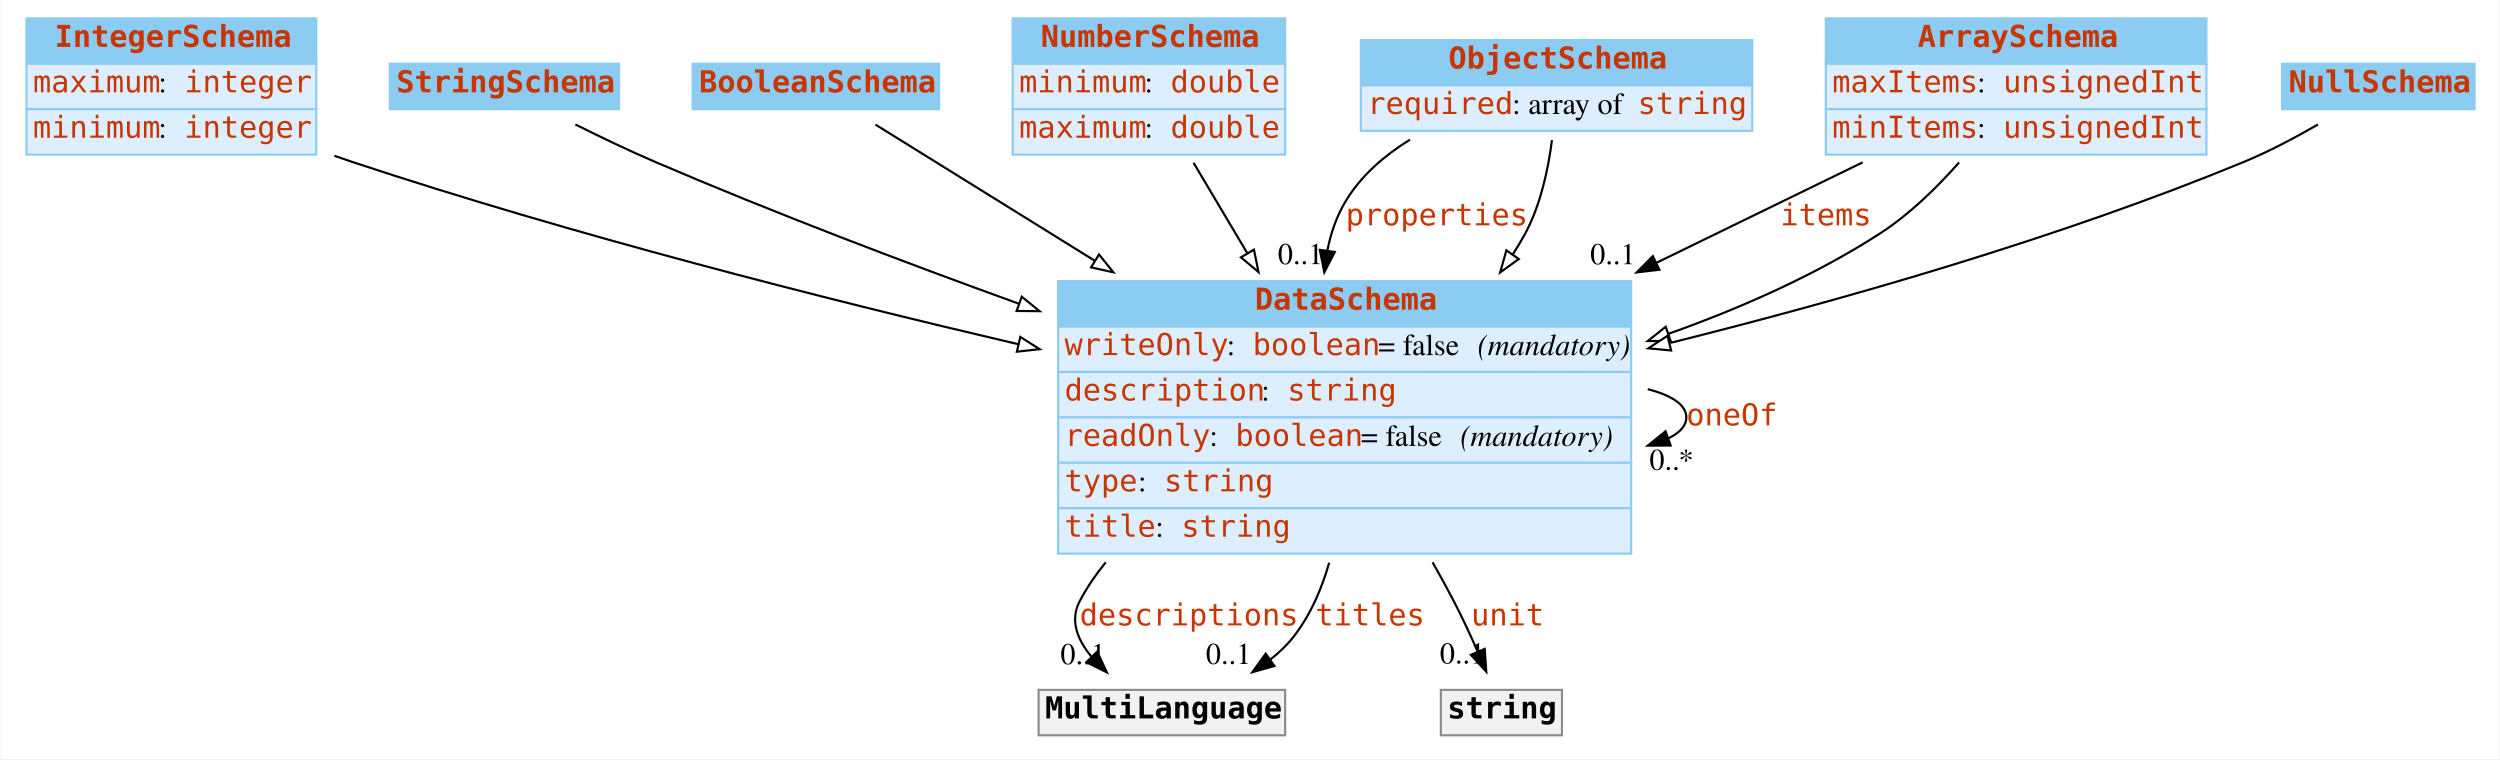
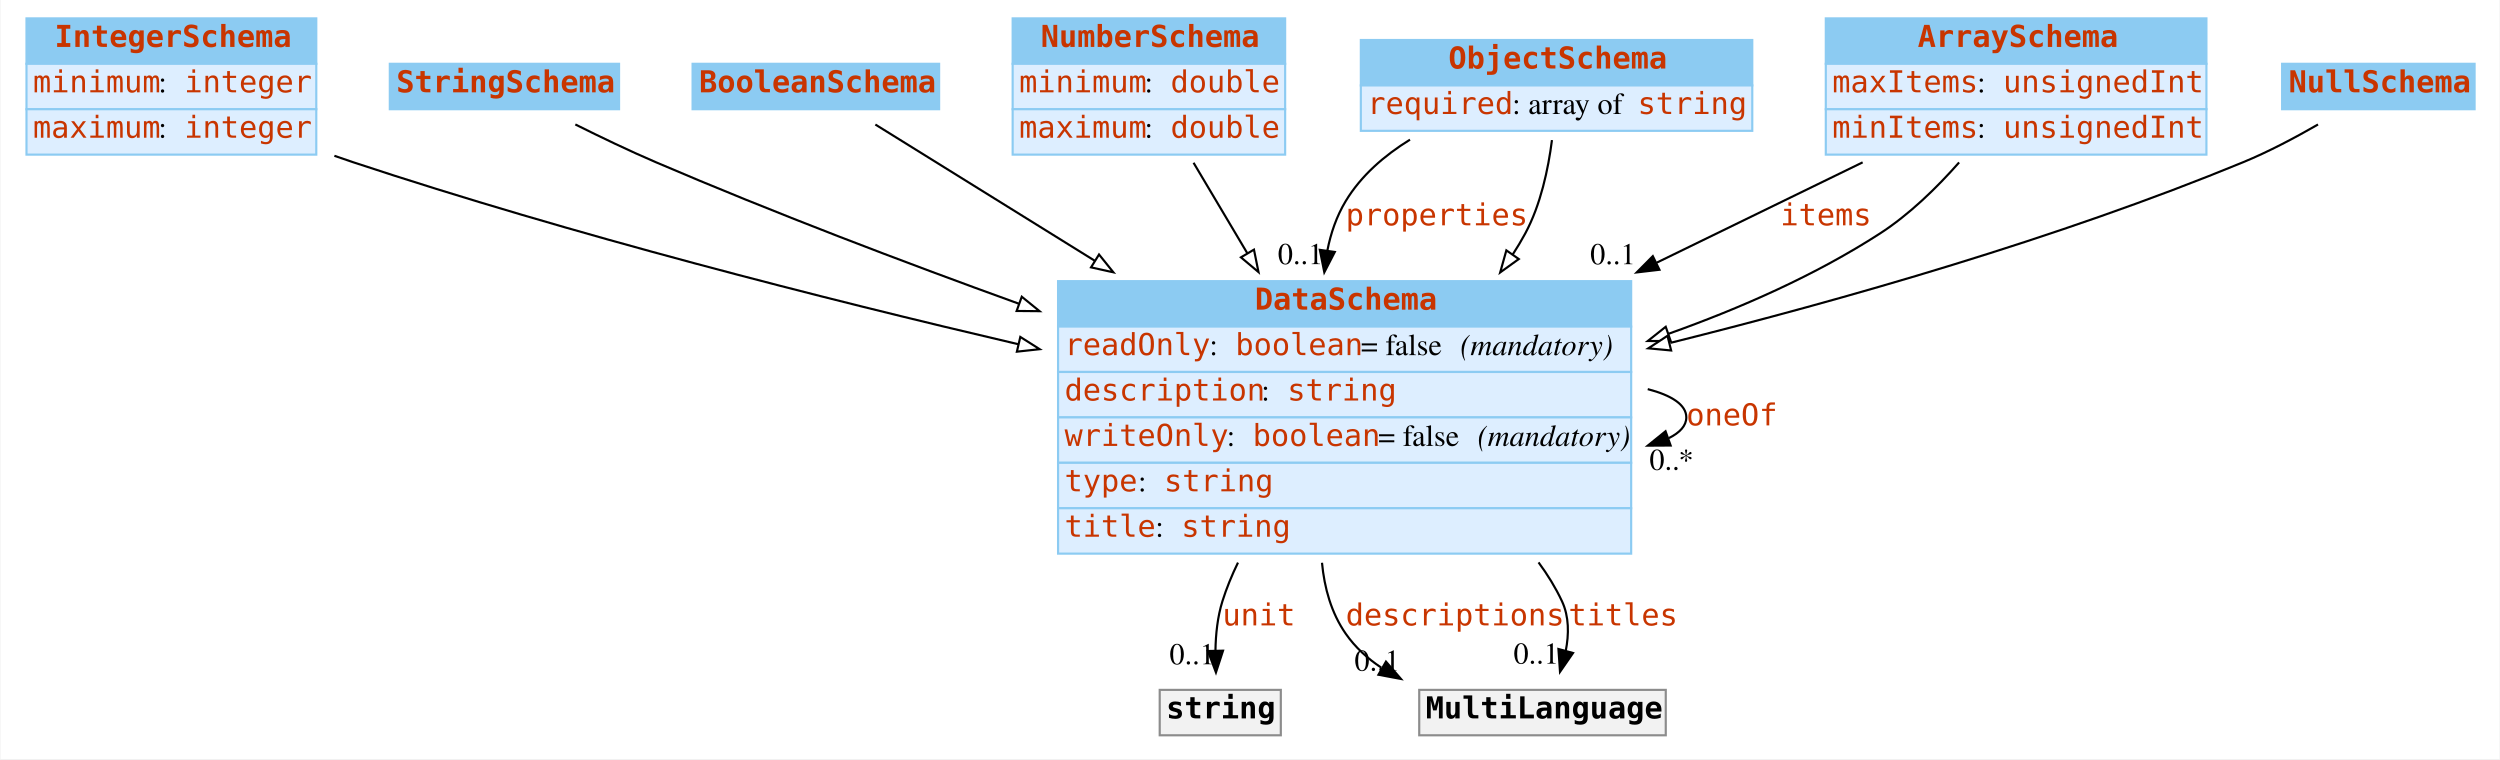
<svg xmlns="http://www.w3.org/2000/svg" width="1156pt" height="351pt" viewBox="0.00 0.00 1155.50 351.00">
  <g id="graph0" class="graph" transform="scale(1 1) rotate(0) translate(4 347)">
    <polygon fill="white" stroke="none" points="-4,4 -4,-347 1151.5,-347 1151.5,4 -4,4" />
    <g id="node1" class="node">
      <polygon fill="#8ccbf2" stroke="none" points="8,-317.5 8,-338.5 142,-338.5 142,-317.5 8,-317.5" />
      <polygon fill="none" stroke="#8ccbf2" points="8,-317.5 8,-338.5 142,-338.5 142,-317.5 8,-317.5" />
      <text text-anchor="start" x="21" y="-325.3" font-family="mono" font-weight="bold" font-size="14.00" fill="#c83500">IntegerSchema</text>
      <polygon fill="#ddeeff" stroke="none" points="8,-296.5 8,-317.5 142,-317.5 142,-296.5 8,-296.5" />
      <polygon fill="none" stroke="#8ccbf2" points="8,-296.5 8,-317.5 142,-317.5 142,-296.5 8,-296.5" />
-       <text text-anchor="start" x="11" y="-304.3" font-family="mono" font-size="14.00" fill="#c83500">maximum</text>
+       <text text-anchor="start" x="11" y="-304.3" font-family="mono" font-size="14.00" fill="#c83500">minimum</text>
      <text text-anchor="start" x="69" y="-304.3" font-family="Times,serif" font-size="14.00"> : </text>
      <text text-anchor="start" x="81" y="-304.3" font-family="mono" font-size="14.00" fill="#c83500">integer</text>
      <polygon fill="#ddeeff" stroke="none" points="8,-275.5 8,-296.5 142,-296.5 142,-275.5 8,-275.5" />
      <polygon fill="none" stroke="#8ccbf2" points="8,-275.5 8,-296.5 142,-296.5 142,-275.5 8,-275.5" />
-       <text text-anchor="start" x="11" y="-283.3" font-family="mono" font-size="14.00" fill="#c83500">minimum</text>
+       <text text-anchor="start" x="11" y="-283.3" font-family="mono" font-size="14.00" fill="#c83500">maximum</text>
      <text text-anchor="start" x="69" y="-283.3" font-family="Times,serif" font-size="14.00"> : </text>
      <text text-anchor="start" x="81" y="-283.3" font-family="mono" font-size="14.00" fill="#c83500">integer</text>
    </g>
    <g id="node8" class="node">
      <polygon fill="#8ccbf2" stroke="none" points="485,-196 485,-217 750,-217 750,-196 485,-196" />
      <polygon fill="none" stroke="#8ccbf2" points="485,-196 485,-217 750,-217 750,-196 485,-196" />
      <text text-anchor="start" x="576" y="-203.8" font-family="mono" font-weight="bold" font-size="14.00" fill="#c83500">DataSchema</text>
      <polygon fill="#ddeeff" stroke="none" points="485,-175 485,-196 750,-196 750,-175 485,-175" />
      <polygon fill="none" stroke="#8ccbf2" points="485,-175 485,-196 750,-196 750,-175 485,-175" />
-       <text text-anchor="start" x="488" y="-182.8" font-family="mono" font-size="14.00" fill="#c83500">writeOnly</text>
-       <text text-anchor="start" x="563" y="-182.8" font-family="Times,serif" font-size="14.00"> : </text>
-       <text text-anchor="start" x="575" y="-182.8" font-family="mono" font-size="14.00" fill="#c83500">boolean</text>
-       <text text-anchor="start" x="633" y="-182.8" font-family="Times,serif" font-size="14.00"> = false </text>
-       <text text-anchor="start" x="679" y="-182.8" font-family="Times,serif" font-style="italic" font-size="14.00">(mandatory)</text>
+       <text text-anchor="start" x="488" y="-182.8" font-family="mono" font-size="14.00" fill="#c83500">readOnly</text>
+       <text text-anchor="start" x="555" y="-182.8" font-family="Times,serif" font-size="14.00"> : </text>
+       <text text-anchor="start" x="567" y="-182.8" font-family="mono" font-size="14.00" fill="#c83500">boolean</text>
+       <text text-anchor="start" x="625" y="-182.8" font-family="Times,serif" font-size="14.00"> = false </text>
+       <text text-anchor="start" x="671" y="-182.8" font-family="Times,serif" font-style="italic" font-size="14.00">(mandatory)</text>
      <polygon fill="#ddeeff" stroke="none" points="485,-154 485,-175 750,-175 750,-154 485,-154" />
      <polygon fill="none" stroke="#8ccbf2" points="485,-154 485,-175 750,-175 750,-154 485,-154" />
      <text text-anchor="start" x="488" y="-161.8" font-family="mono" font-size="14.00" fill="#c83500">description</text>
      <text text-anchor="start" x="579" y="-161.8" font-family="Times,serif" font-size="14.00"> : </text>
      <text text-anchor="start" x="591" y="-161.8" font-family="mono" font-size="14.00" fill="#c83500">string</text>
      <polygon fill="#ddeeff" stroke="none" points="485,-133 485,-154 750,-154 750,-133 485,-133" />
      <polygon fill="none" stroke="#8ccbf2" points="485,-133 485,-154 750,-154 750,-133 485,-133" />
-       <text text-anchor="start" x="488" y="-140.8" font-family="mono" font-size="14.00" fill="#c83500">readOnly</text>
-       <text text-anchor="start" x="555" y="-140.8" font-family="Times,serif" font-size="14.00"> : </text>
-       <text text-anchor="start" x="567" y="-140.8" font-family="mono" font-size="14.00" fill="#c83500">boolean</text>
-       <text text-anchor="start" x="625" y="-140.8" font-family="Times,serif" font-size="14.00"> = false </text>
-       <text text-anchor="start" x="671" y="-140.8" font-family="Times,serif" font-style="italic" font-size="14.00">(mandatory)</text>
+       <text text-anchor="start" x="488" y="-140.8" font-family="mono" font-size="14.00" fill="#c83500">writeOnly</text>
+       <text text-anchor="start" x="563" y="-140.8" font-family="Times,serif" font-size="14.00"> : </text>
+       <text text-anchor="start" x="575" y="-140.8" font-family="mono" font-size="14.00" fill="#c83500">boolean</text>
+       <text text-anchor="start" x="633" y="-140.8" font-family="Times,serif" font-size="14.00"> = false </text>
+       <text text-anchor="start" x="679" y="-140.8" font-family="Times,serif" font-style="italic" font-size="14.00">(mandatory)</text>
      <polygon fill="#ddeeff" stroke="none" points="485,-112 485,-133 750,-133 750,-112 485,-112" />
      <polygon fill="none" stroke="#8ccbf2" points="485,-112 485,-133 750,-133 750,-112 485,-112" />
      <text text-anchor="start" x="488" y="-119.8" font-family="mono" font-size="14.00" fill="#c83500">type</text>
      <text text-anchor="start" x="522" y="-119.8" font-family="Times,serif" font-size="14.00"> : </text>
      <text text-anchor="start" x="534" y="-119.8" font-family="mono" font-size="14.00" fill="#c83500">string</text>
      <polygon fill="#ddeeff" stroke="none" points="485,-91 485,-112 750,-112 750,-91 485,-91" />
      <polygon fill="none" stroke="#8ccbf2" points="485,-91 485,-112 750,-112 750,-91 485,-91" />
      <text text-anchor="start" x="488" y="-98.8" font-family="mono" font-size="14.00" fill="#c83500">title</text>
      <text text-anchor="start" x="530" y="-98.8" font-family="Times,serif" font-size="14.00"> : </text>
      <text text-anchor="start" x="542" y="-98.8" font-family="mono" font-size="14.00" fill="#c83500">string</text>
    </g>
-     <g id="edge10" class="edge">
+     <g id="edge7" class="edge">
      <path fill="none" stroke="black" d="M150.369,-274.964C153.272,-273.934 156.157,-272.942 159,-272 260.191,-238.477 376.605,-208.851 466.743,-187.798" />
      <polygon fill="white" stroke="black" points="467.543,-191.206 476.49,-185.531 465.957,-184.388 467.543,-191.206" />
    </g>
    <g id="node2" class="node">
      <polygon fill="#8ccbf2" stroke="none" points="176,-296.5 176,-317.5 282,-317.5 282,-296.5 176,-296.5" />
      <polygon fill="none" stroke="#8ccbf2" points="176,-296.5 176,-317.5 282,-317.5 282,-296.5 176,-296.5" />
      <text text-anchor="start" x="179" y="-304.3" font-family="mono" font-weight="bold" font-size="14.00" fill="#c83500">StringSchema</text>
    </g>
    <g id="edge13" class="edge">
      <path fill="none" stroke="black" d="M261.782,-289.455C273.412,-283.645 286.673,-277.288 299,-272 353.06,-248.809 413.406,-225.884 466.88,-206.556" />
      <polygon fill="white" stroke="black" points="468.213,-209.796 476.435,-203.114 465.84,-203.21 468.213,-209.796" />
    </g>
    <g id="node3" class="node">
      <polygon fill="#8ccbf2" stroke="none" points="316,-296.5 316,-317.5 430,-317.5 430,-296.5 316,-296.5" />
      <polygon fill="none" stroke="#8ccbf2" points="316,-296.5 316,-317.5 430,-317.5 430,-296.5 316,-296.5" />
      <text text-anchor="start" x="319" y="-304.3" font-family="mono" font-weight="bold" font-size="14.00" fill="#c83500">BooleanSchema</text>
    </g>
    <g id="edge11" class="edge">
      <path fill="none" stroke="black" d="M400.516,-289.416C425.544,-273.876 464.241,-249.848 502.035,-226.382" />
      <polygon fill="white" stroke="black" points="503.939,-229.32 510.588,-221.071 500.246,-223.373 503.939,-229.32" />
    </g>
    <g id="node4" class="node">
      <polygon fill="#8ccbf2" stroke="none" points="464,-317.5 464,-338.5 590,-338.5 590,-317.5 464,-317.5" />
      <polygon fill="none" stroke="#8ccbf2" points="464,-317.5 464,-338.5 590,-338.5 590,-317.5 464,-317.5" />
      <text text-anchor="start" x="477" y="-325.3" font-family="mono" font-weight="bold" font-size="14.00" fill="#c83500">NumberSchema</text>
      <polygon fill="#ddeeff" stroke="none" points="464,-296.5 464,-317.5 590,-317.5 590,-296.5 464,-296.5" />
      <polygon fill="none" stroke="#8ccbf2" points="464,-296.5 464,-317.5 590,-317.5 590,-296.5 464,-296.5" />
      <text text-anchor="start" x="467" y="-304.3" font-family="mono" font-size="14.00" fill="#c83500">minimum</text>
      <text text-anchor="start" x="525" y="-304.3" font-family="Times,serif" font-size="14.00"> : </text>
      <text text-anchor="start" x="537" y="-304.3" font-family="mono" font-size="14.00" fill="#c83500">double</text>
      <polygon fill="#ddeeff" stroke="none" points="464,-275.5 464,-296.5 590,-296.5 590,-275.5 464,-275.5" />
      <polygon fill="none" stroke="#8ccbf2" points="464,-275.5 464,-296.5 590,-296.5 590,-275.5 464,-275.5" />
      <text text-anchor="start" x="467" y="-283.3" font-family="mono" font-size="14.00" fill="#c83500">maximum</text>
      <text text-anchor="start" x="525" y="-283.3" font-family="Times,serif" font-size="14.00"> : </text>
      <text text-anchor="start" x="537" y="-283.3" font-family="mono" font-size="14.00" fill="#c83500">double</text>
    </g>
-     <g id="edge9" class="edge">
+     <g id="edge8" class="edge">
      <path fill="none" stroke="black" d="M547.648,-271.743C555.11,-259.182 563.85,-244.47 572.562,-229.804" />
      <polygon fill="white" stroke="black" points="575.58,-231.577 577.678,-221.192 569.562,-228.002 575.58,-231.577" />
    </g>
    <g id="node5" class="node">
      <polygon fill="#8ccbf2" stroke="none" points="625,-307.5 625,-328.5 806,-328.5 806,-307.5 625,-307.5" />
      <polygon fill="none" stroke="#8ccbf2" points="625,-307.5 625,-328.5 806,-328.5 806,-307.5 625,-307.5" />
      <text text-anchor="start" x="665.5" y="-315.3" font-family="mono" font-weight="bold" font-size="14.00" fill="#c83500">ObjectSchema</text>
      <polygon fill="#ddeeff" stroke="none" points="625,-286.5 625,-307.5 806,-307.5 806,-286.5 625,-286.5" />
      <polygon fill="none" stroke="#8ccbf2" points="625,-286.5 625,-307.5 806,-307.5 806,-286.5 625,-286.5" />
      <text text-anchor="start" x="628" y="-294.3" font-family="mono" font-size="14.00" fill="#c83500">required</text>
      <text text-anchor="start" x="695" y="-294.3" font-family="Times,serif" font-size="14.00"> : array of </text>
      <text text-anchor="start" x="753" y="-294.3" font-family="mono" font-size="14.00" fill="#c83500">string</text>
    </g>
    <g id="edge1" class="edge">
      <path fill="none" stroke="black" d="M647.732,-282.423C635.903,-275.127 625.117,-265.808 618,-254 613.774,-246.988 611.086,-239.158 609.509,-231.057" />
      <polygon fill="black" stroke="black" points="612.965,-230.495 608.11,-221.078 606.033,-231.467 612.965,-230.495" />
      <text text-anchor="start" x="618" y="-242.8" font-family="mono" font-size="14.00" fill="#c83500">properties</text>
      <text text-anchor="middle" x="597.11" y="-224.878" font-family="Times,serif" font-size="14.00">0..1</text>
    </g>
-     <g id="edge7" class="edge">
+     <g id="edge10" class="edge">
      <path fill="none" stroke="black" d="M713.377,-282.225C711.666,-268.829 708.163,-252.27 701,-239 699.231,-235.722 697.293,-232.488 695.219,-229.309" />
      <polygon fill="white" stroke="black" points="698.03,-227.221 689.434,-221.027 692.291,-231.23 698.03,-227.221" />
    </g>
    <g id="node6" class="node">
      <polygon fill="#8ccbf2" stroke="none" points="840,-317.5 840,-338.5 1016,-338.5 1016,-317.5 840,-317.5" />
      <polygon fill="none" stroke="#8ccbf2" points="840,-317.5 840,-338.5 1016,-338.5 1016,-317.5 840,-317.5" />
      <text text-anchor="start" x="882.5" y="-325.3" font-family="mono" font-weight="bold" font-size="14.00" fill="#c83500">ArraySchema</text>
      <polygon fill="#ddeeff" stroke="none" points="840,-296.5 840,-317.5 1016,-317.5 1016,-296.5 840,-296.5" />
      <polygon fill="none" stroke="#8ccbf2" points="840,-296.5 840,-317.5 1016,-317.5 1016,-296.5 840,-296.5" />
      <text text-anchor="start" x="843" y="-304.3" font-family="mono" font-size="14.00" fill="#c83500">maxItems</text>
      <text text-anchor="start" x="910" y="-304.3" font-family="Times,serif" font-size="14.00"> : </text>
      <text text-anchor="start" x="922" y="-304.3" font-family="mono" font-size="14.00" fill="#c83500">unsignedInt</text>
      <polygon fill="#ddeeff" stroke="none" points="840,-275.5 840,-296.5 1016,-296.5 1016,-275.5 840,-275.5" />
      <polygon fill="none" stroke="#8ccbf2" points="840,-275.5 840,-296.5 1016,-296.5 1016,-275.5 840,-275.5" />
      <text text-anchor="start" x="843" y="-283.3" font-family="mono" font-size="14.00" fill="#c83500">minItems</text>
      <text text-anchor="start" x="910" y="-283.3" font-family="Times,serif" font-size="14.00"> : </text>
      <text text-anchor="start" x="922" y="-283.3" font-family="mono" font-size="14.00" fill="#c83500">unsignedInt</text>
    </g>
    <g id="edge2" class="edge">
      <path fill="none" stroke="black" d="M857.04,-271.933C828.691,-258.123 794.956,-241.689 761.866,-225.57" />
      <polygon fill="black" stroke="black" points="763.078,-222.267 752.555,-221.034 760.012,-228.56 763.078,-222.267" />
      <text text-anchor="start" x="819" y="-242.8" font-family="mono" font-size="14.00" fill="#c83500">items</text>
      <text text-anchor="middle" x="741.555" y="-224.834" font-family="Times,serif" font-size="14.00">0..1</text>
    </g>
-     <g id="edge8" class="edge">
+     <g id="edge9" class="edge">
      <path fill="none" stroke="black" d="M901.641,-271.886C891.278,-260.14 878.602,-247.781 865,-239 835.327,-219.845 800.821,-204.58 767.15,-192.607" />
      <polygon fill="white" stroke="black" points="768.275,-189.293 757.68,-189.317 765.978,-195.905 768.275,-189.293" />
    </g>
    <g id="node7" class="node">
      <polygon fill="#8ccbf2" stroke="none" points="1051,-296.5 1051,-317.5 1140,-317.5 1140,-296.5 1051,-296.5" />
      <polygon fill="none" stroke="#8ccbf2" points="1051,-296.5 1051,-317.5 1140,-317.5 1140,-296.5 1051,-296.5" />
      <text text-anchor="start" x="1054" y="-304.3" font-family="mono" font-weight="bold" font-size="14.00" fill="#c83500">NullSchema</text>
    </g>
    <g id="edge12" class="edge">
      <path fill="none" stroke="black" d="M1067.6,-289.442C1057.06,-283.364 1044.73,-276.835 1033,-272 947.691,-236.836 848.334,-208.455 768.118,-188.455" />
      <polygon fill="white" stroke="black" points="768.481,-184.939 757.933,-185.935 766.799,-191.734 768.481,-184.939" />
    </g>
-     <g id="edge4" class="edge">
+     <g id="edge3" class="edge">
      <path fill="none" stroke="black" d="M757.658,-167.071C768.688,-164.197 775.5,-159.84 775.5,-154 775.5,-150.168 772.566,-146.974 767.432,-144.419" />
      <polygon fill="black" stroke="black" points="768.253,-140.995 757.658,-140.929 765.899,-147.588 768.253,-140.995" />
      <text text-anchor="start" x="775.5" y="-150.3" font-family="mono" font-size="14.00" fill="#c83500">oneOf</text>
      <text text-anchor="middle" x="768.658" y="-129.729" font-family="Times,serif" font-size="14.00">0..*</text>
    </g>
    <g id="node9" class="node">
-       <polygon fill="#f2f2f2" stroke="none" points="476,-7 476,-28 590,-28 590,-7 476,-7" />
-       <polygon fill="none" stroke="#8c8c8c" points="476,-7 476,-28 590,-28 590,-7 476,-7" />
-       <text text-anchor="start" x="479" y="-14.8" font-family="mono" font-weight="bold" font-size="14.00">MultiLanguage</text>
+       <polygon fill="#f2f2f2" stroke="none" points="532,-7 532,-28 588,-28 588,-7 532,-7" />
+       <polygon fill="none" stroke="#8c8c8c" points="532,-7 532,-28 588,-28 588,-7 532,-7" />
+       <text text-anchor="start" x="535" y="-14.8" font-family="mono" font-weight="bold" font-size="14.00">string</text>
    </g>
-     <g id="edge3" class="edge">
-       <path fill="none" stroke="black" d="M507.031,-86.962C502.426,-81.358 498.35,-75.374 495,-69 490.359,-60.169 493.89,-51.264 500.344,-43.465" />
-       <polygon fill="black" stroke="black" points="503.082,-45.672 507.578,-36.078 498.081,-40.773 503.082,-45.672" />
-       <text text-anchor="start" x="495" y="-57.8" font-family="mono" font-size="14.00" fill="#c83500">descriptions</text>
-       <text text-anchor="middle" x="496.578" y="-39.878" font-family="Times,serif" font-size="14.00">0..1</text>
+     <g id="edge4" class="edge">
+       <path fill="none" stroke="black" d="M568.195,-86.855C565.354,-81.009 562.889,-75.02 561,-69 558.739,-61.793 557.899,-53.709 557.776,-46.178" />
+       <polygon fill="black" stroke="black" points="561.278,-46.124 558.005,-36.047 554.28,-45.965 561.278,-46.124" />
+       <text text-anchor="start" x="561" y="-57.8" font-family="mono" font-size="14.00" fill="#c83500">unit</text>
+       <text text-anchor="middle" x="547.005" y="-39.847" font-family="Times,serif" font-size="14.00">0..1</text>
+     </g>
+     <g id="node10" class="node">
+       <polygon fill="#f2f2f2" stroke="none" points="652,-7 652,-28 766,-28 766,-7 652,-7" />
+       <polygon fill="none" stroke="#8c8c8c" points="652,-7 652,-28 766,-28 766,-7 652,-7" />
+       <text text-anchor="start" x="655" y="-14.8" font-family="mono" font-weight="bold" font-size="14.00">MultiLanguage</text>
+     </g>
+     <g id="edge5" class="edge">
+       <path fill="none" stroke="black" d="M607.041,-86.778C608.139,-75.087 611.334,-63.601 618,-54 622.38,-47.691 628.066,-42.519 634.458,-38.279" />
+       <polygon fill="black" stroke="black" points="636.626,-41.07 643.555,-33.055 633.14,-34.999 636.626,-41.07" />
+       <text text-anchor="start" x="618" y="-57.8" font-family="mono" font-size="14.00" fill="#c83500">descriptions</text>
+       <text text-anchor="middle" x="632.555" y="-36.855" font-family="Times,serif" font-size="14.00">0..1</text>
    </g>
    <g id="edge6" class="edge">
-       <path fill="none" stroke="black" d="M610.366,-86.807C607.022,-75.113 602.129,-63.619 595,-54 591.688,-49.531 587.625,-45.552 583.177,-42.028" />
-       <polygon fill="black" stroke="black" points="585.029,-39.052 574.834,-36.17 581.007,-44.781 585.029,-39.052" />
-       <text text-anchor="start" x="604" y="-57.8" font-family="mono" font-size="14.00" fill="#c83500">titles</text>
-       <text text-anchor="middle" x="563.834" y="-39.97" font-family="Times,serif" font-size="14.00">0..1</text>
-     </g>
-     <g id="node10" class="node">
-       <polygon fill="#f2f2f2" stroke="none" points="662,-7 662,-28 718,-28 718,-7 662,-7" />
-       <polygon fill="none" stroke="#8c8c8c" points="662,-7 662,-28 718,-28 718,-7 662,-7" />
-       <text text-anchor="start" x="665" y="-14.8" font-family="mono" font-weight="bold" font-size="14.00">string</text>
-     </g>
-     <g id="edge5" class="edge">
-       <path fill="none" stroke="black" d="M658.186,-86.976C661.607,-80.954 664.927,-74.901 668,-69 671.88,-61.548 675.71,-53.265 679.059,-45.62" />
-       <polygon fill="black" stroke="black" points="682.294,-46.957 683.012,-36.387 675.859,-44.202 682.294,-46.957" />
-       <text text-anchor="start" x="676" y="-57.8" font-family="mono" font-size="14.00" fill="#c83500">unit</text>
-       <text text-anchor="middle" x="672.012" y="-40.187" font-family="Times,serif" font-size="14.00">0..1</text>
+       <path fill="none" stroke="black" d="M707.166,-86.953C711.363,-81.287 715.047,-75.298 718,-69 721.333,-61.893 721.261,-53.684 719.748,-45.999" />
+       <polygon fill="black" stroke="black" points="723.117,-45.051 717.095,-36.334 716.367,-46.904 723.117,-45.051" />
+       <text text-anchor="start" x="721" y="-57.8" font-family="mono" font-size="14.00" fill="#c83500">titles</text>
+       <text text-anchor="middle" x="706.095" y="-40.134" font-family="Times,serif" font-size="14.00">0..1</text>
    </g>
  </g>
</svg>
